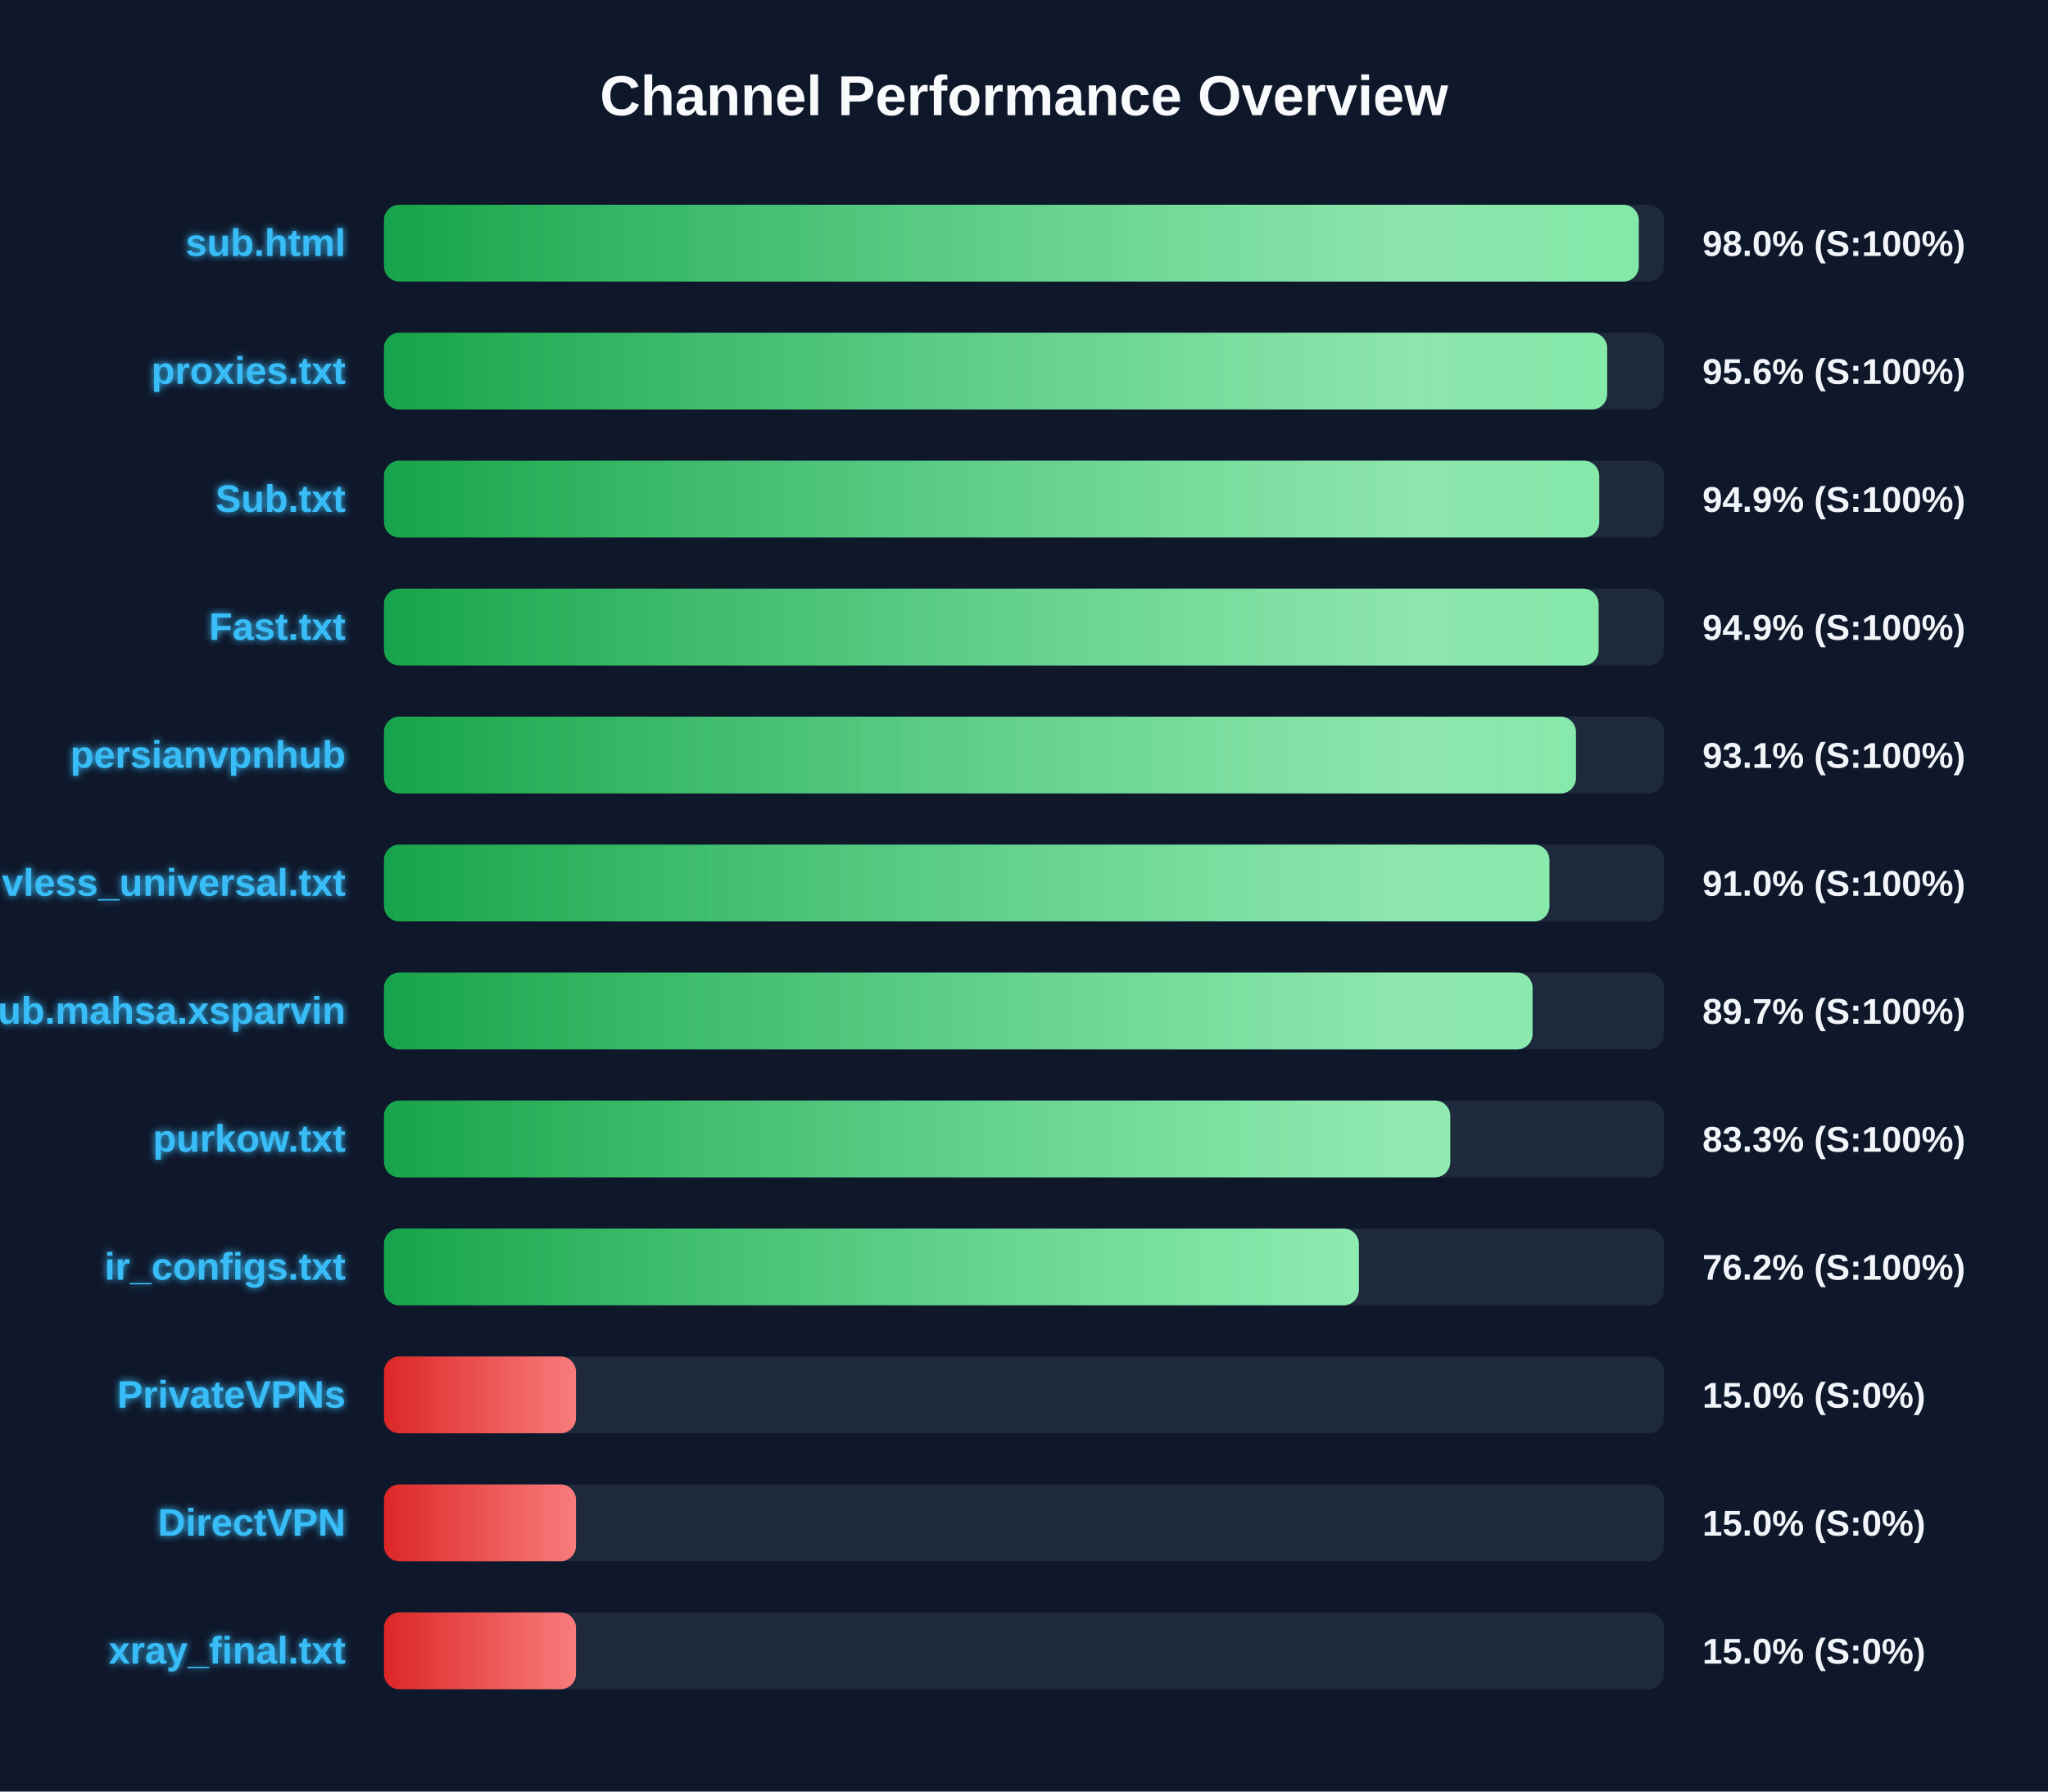
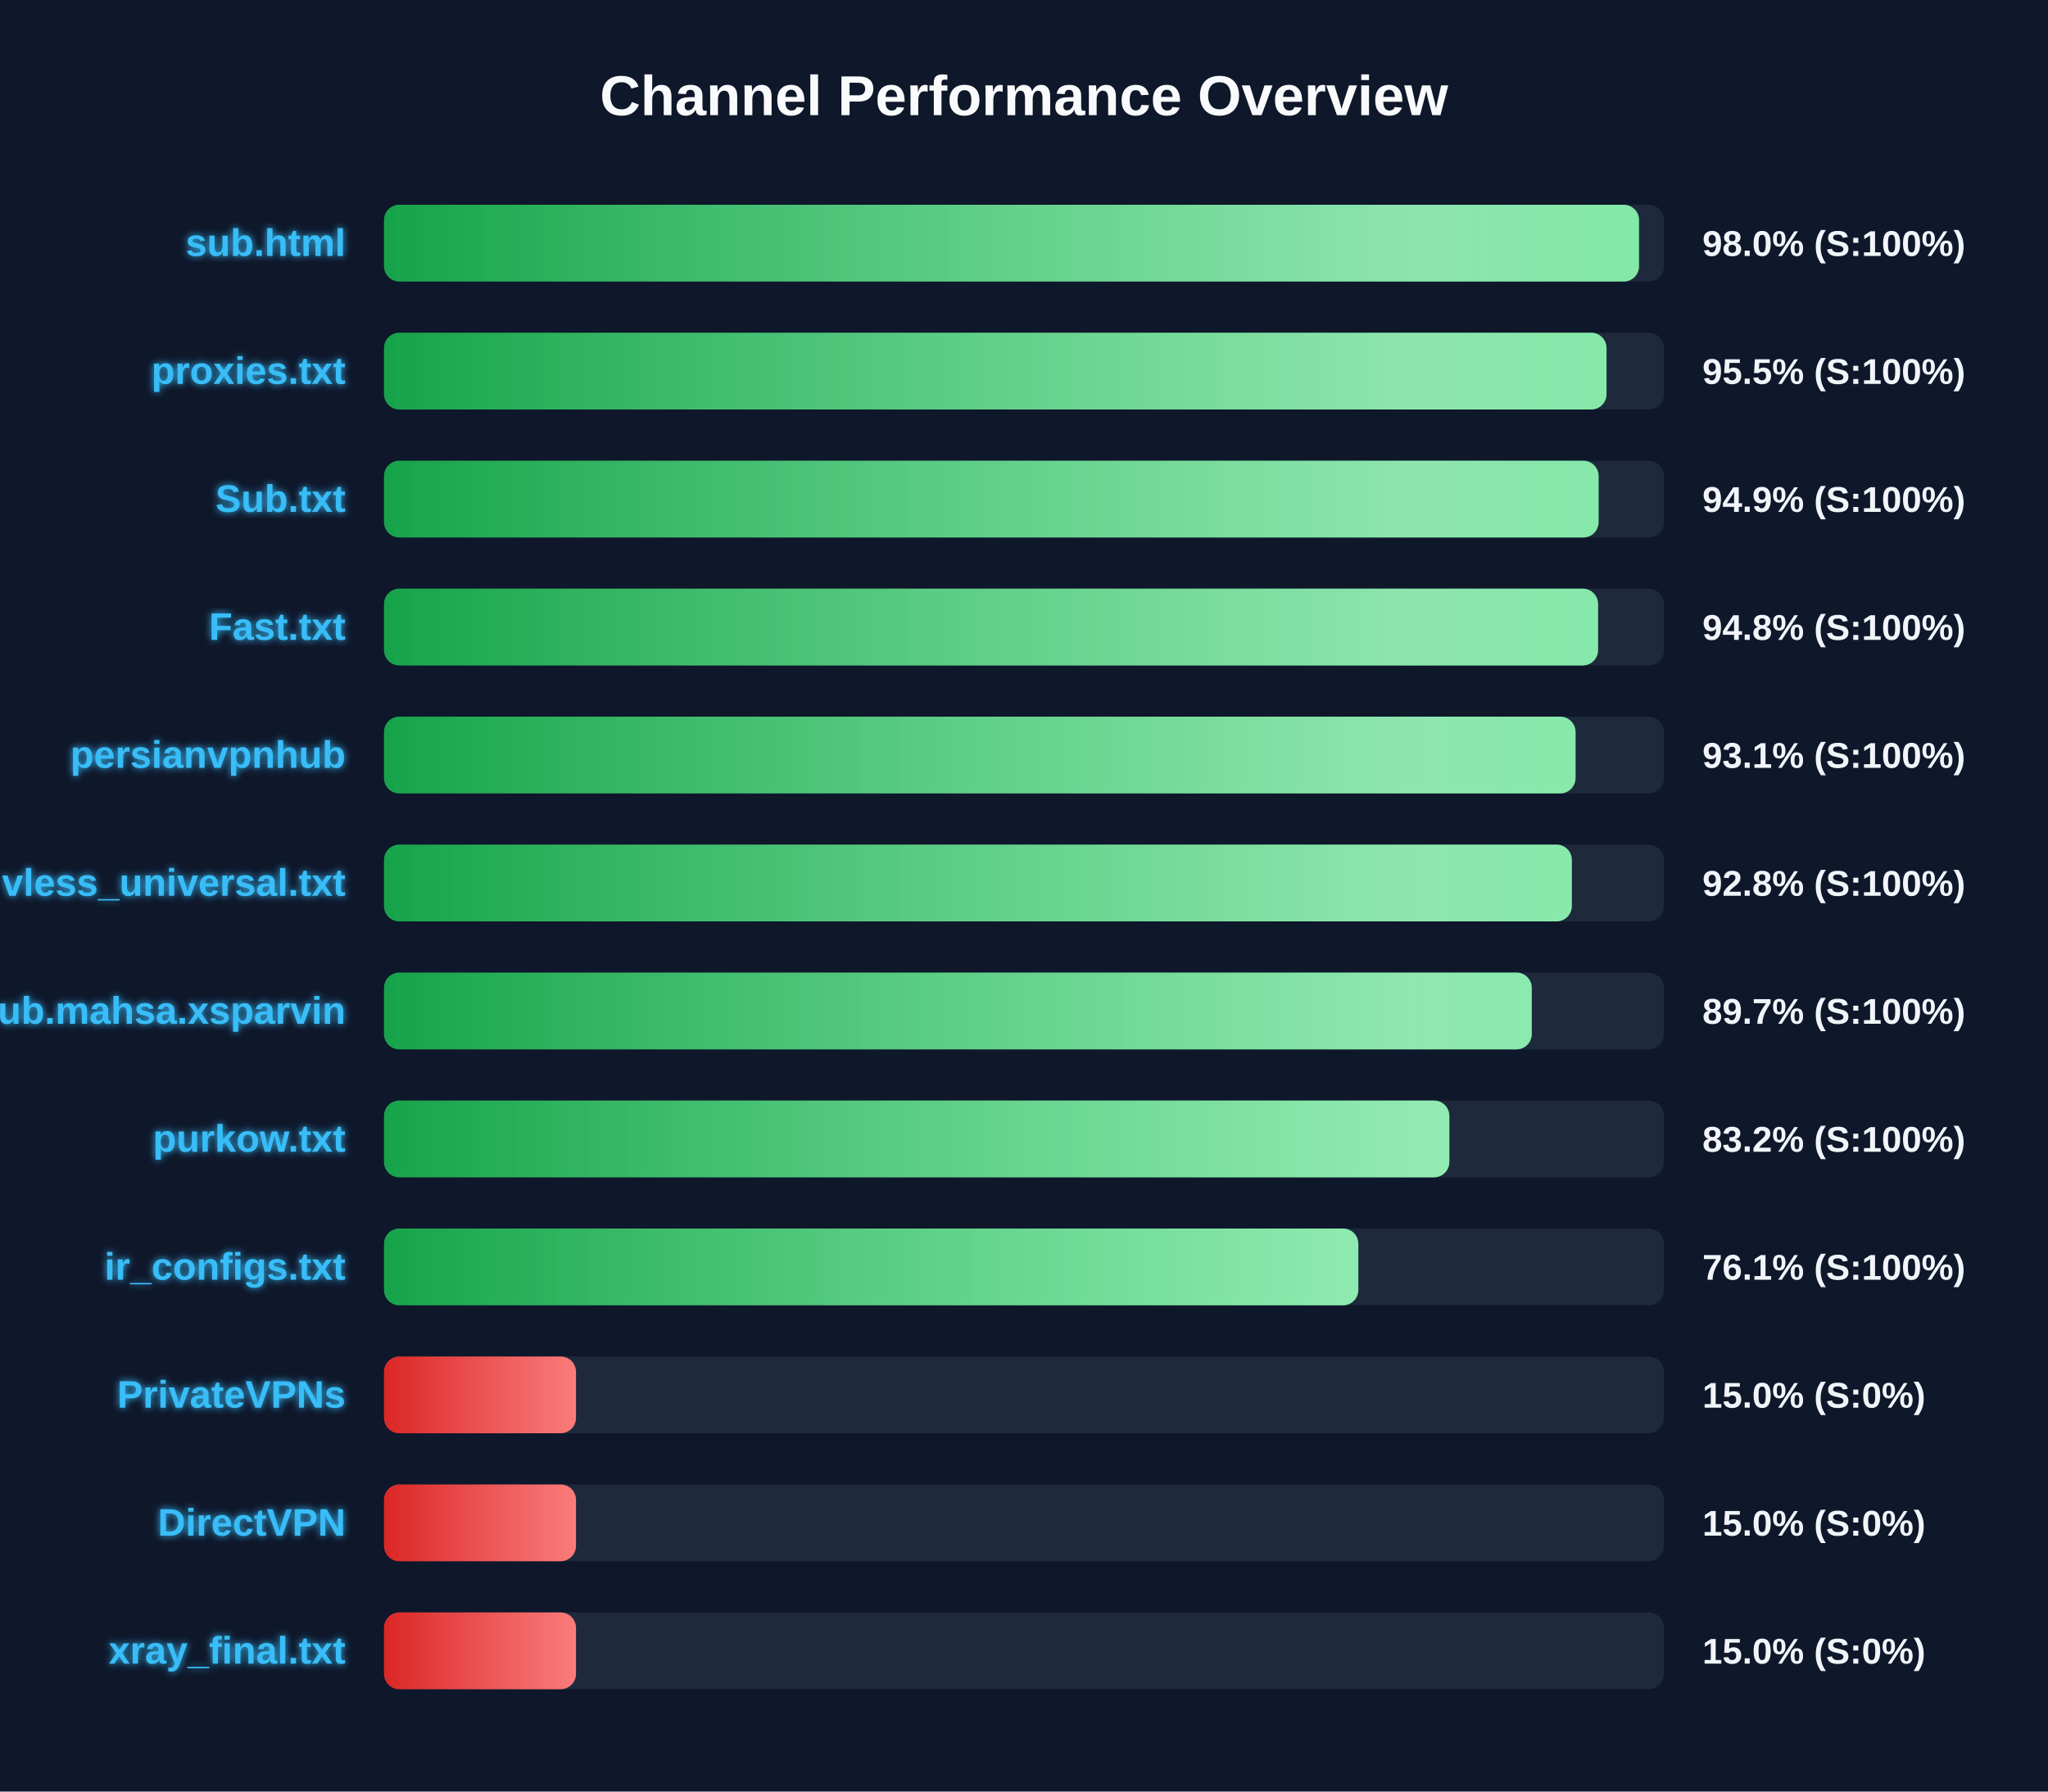
<svg xmlns="http://www.w3.org/2000/svg" width="800" height="700" version="1.1">
  <defs>
    <linearGradient id="grad-green" x1="0%" y1="0%" x2="100%" y2="0%">
      <stop offset="0%" stop-color="#16a34a" />
      <stop offset="100%" stop-color="#4ade80" />
    </linearGradient>
    <linearGradient id="grad-yellow" x1="0%" y1="0%" x2="100%" y2="0%">
      <stop offset="0%" stop-color="#ca8a04" />
      <stop offset="100%" stop-color="#fde047" />
    </linearGradient>
    <linearGradient id="grad-red" x1="0%" y1="0%" x2="100%" y2="0%">
      <stop offset="0%" stop-color="#dc2626" />
      <stop offset="100%" stop-color="#f87171" />
    </linearGradient>
    <linearGradient id="shimmer" x1="0%" y1="0%" x2="100%" y2="0%">
      <stop offset="0%" stop-color="rgba(255,255,255,0)" />
      <stop offset="50%" stop-color="rgba(255,255,255,0.4)" />
      <stop offset="100%" stop-color="rgba(255,255,255,0)" />
    </linearGradient>
    <filter id="glow" x="-20%" y="-20%" width="140%" height="140%">
      <feGaussianBlur stdDeviation="1.5" result="blur" />
      <feComposite in="SourceGraphic" in2="blur" operator="over" />
    </filter>
  </defs>
  <style>
        .bg-rect { fill: #0f172a; }
        .title { font: bold 22px 'Segoe UI', Arial, sans-serif; fill: #f8fafc; }
        .row { font: bold 15px 'Segoe UI', Arial, sans-serif; fill: #38bdf8; filter: url(#glow); }
        .score { font: bold 14px 'Segoe UI', Arial, sans-serif; fill: #f1f5f9; }
        @keyframes shimmer-anim {
            0% { transform: translateX(-100%); }
            100% { transform: translateX(200%); }
        }
        .shimmer-rect {
            animation: shimmer-anim 2.5s infinite linear;
        }
    </style>
  <rect width="100%" height="100%" class="bg-rect" />
  <text x="400" y="45" text-anchor="middle" class="title">Channel Performance Overview</text>
  <rect x="150" y="80" width="500" height="30" fill="#1e293b" rx="6" />
  <clipPath id="clip-0">
-     <rect x="150" y="80" width="490.15" height="30" rx="6" />
+     <rect x="150" y="80" width="490.25" height="30" rx="6" />
  </clipPath>
-   <rect x="150" y="80" width="490.15" height="30" fill="url(#grad-green)" rx="6" />
+   <rect x="150" y="80" width="490.25" height="30" fill="url(#grad-green)" rx="6" />
  <g clip-path="url(#clip-0)">
    <rect x="150" y="80" width="100%" height="30" fill="url(#shimmer)" class="shimmer-rect" />
  </g>
  <text x="135" y="100" text-anchor="end" class="row">sub.html</text>
  <text x="665" y="100" text-anchor="start" class="score">98.0% (S:100%)</text>
  <rect x="150" y="130" width="500" height="30" fill="#1e293b" rx="6" />
  <clipPath id="clip-1">
-     <rect x="150" y="130" width="477.8" height="30" rx="6" />
+     <rect x="150" y="130" width="477.55" height="30" rx="6" />
  </clipPath>
-   <rect x="150" y="130" width="477.8" height="30" fill="url(#grad-green)" rx="6" />
+   <rect x="150" y="130" width="477.55" height="30" fill="url(#grad-green)" rx="6" />
  <g clip-path="url(#clip-1)">
    <rect x="150" y="130" width="100%" height="30" fill="url(#shimmer)" class="shimmer-rect" />
  </g>
  <text x="135" y="150" text-anchor="end" class="row">proxies.txt</text>
-   <text x="665" y="150" text-anchor="start" class="score">95.6% (S:100%)</text>
+   <text x="665" y="150" text-anchor="start" class="score">95.5% (S:100%)</text>
  <rect x="150" y="180" width="500" height="30" fill="#1e293b" rx="6" />
  <clipPath id="clip-2">
-     <rect x="150" y="180" width="474.7" height="30" rx="6" />
+     <rect x="150" y="180" width="474.45" height="30" rx="6" />
  </clipPath>
-   <rect x="150" y="180" width="474.7" height="30" fill="url(#grad-green)" rx="6" />
+   <rect x="150" y="180" width="474.45" height="30" fill="url(#grad-green)" rx="6" />
  <g clip-path="url(#clip-2)">
    <rect x="150" y="180" width="100%" height="30" fill="url(#shimmer)" class="shimmer-rect" />
  </g>
  <text x="135" y="200" text-anchor="end" class="row">Sub.txt</text>
  <text x="665" y="200" text-anchor="start" class="score">94.9% (S:100%)</text>
  <rect x="150" y="230" width="500" height="30" fill="#1e293b" rx="6" />
  <clipPath id="clip-3">
-     <rect x="150" y="230" width="474.45" height="30" rx="6" />
+     <rect x="150" y="230" width="474.25" height="30" rx="6" />
  </clipPath>
-   <rect x="150" y="230" width="474.45" height="30" fill="url(#grad-green)" rx="6" />
+   <rect x="150" y="230" width="474.25" height="30" fill="url(#grad-green)" rx="6" />
  <g clip-path="url(#clip-3)">
    <rect x="150" y="230" width="100%" height="30" fill="url(#shimmer)" class="shimmer-rect" />
  </g>
  <text x="135" y="250" text-anchor="end" class="row">Fast.txt</text>
-   <text x="665" y="250" text-anchor="start" class="score">94.9% (S:100%)</text>
+   <text x="665" y="250" text-anchor="start" class="score">94.8% (S:100%)</text>
  <rect x="150" y="280" width="500" height="30" fill="#1e293b" rx="6" />
  <clipPath id="clip-4">
-     <rect x="150" y="280" width="465.6" height="30" rx="6" />
+     <rect x="150" y="280" width="465.45" height="30" rx="6" />
  </clipPath>
-   <rect x="150" y="280" width="465.6" height="30" fill="url(#grad-green)" rx="6" />
+   <rect x="150" y="280" width="465.45" height="30" fill="url(#grad-green)" rx="6" />
  <g clip-path="url(#clip-4)">
    <rect x="150" y="280" width="100%" height="30" fill="url(#shimmer)" class="shimmer-rect" />
  </g>
  <text x="135" y="300" text-anchor="end" class="row">persianvpnhub</text>
  <text x="665" y="300" text-anchor="start" class="score">93.1% (S:100%)</text>
  <rect x="150" y="330" width="500" height="30" fill="#1e293b" rx="6" />
  <clipPath id="clip-5">
-     <rect x="150" y="330" width="455.25" height="30" rx="6" />
+     <rect x="150" y="330" width="464.0" height="30" rx="6" />
  </clipPath>
-   <rect x="150" y="330" width="455.25" height="30" fill="url(#grad-green)" rx="6" />
+   <rect x="150" y="330" width="464.0" height="30" fill="url(#grad-green)" rx="6" />
  <g clip-path="url(#clip-5)">
    <rect x="150" y="330" width="100%" height="30" fill="url(#shimmer)" class="shimmer-rect" />
  </g>
  <text x="135" y="350" text-anchor="end" class="row">vless_universal.txt</text>
-   <text x="665" y="350" text-anchor="start" class="score">91.0% (S:100%)</text>
+   <text x="665" y="350" text-anchor="start" class="score">92.8% (S:100%)</text>
  <rect x="150" y="380" width="500" height="30" fill="#1e293b" rx="6" />
  <clipPath id="clip-6">
-     <rect x="150" y="380" width="448.65" height="30" rx="6" />
+     <rect x="150" y="380" width="448.35" height="30" rx="6" />
  </clipPath>
-   <rect x="150" y="380" width="448.65" height="30" fill="url(#grad-green)" rx="6" />
+   <rect x="150" y="380" width="448.35" height="30" fill="url(#grad-green)" rx="6" />
  <g clip-path="url(#clip-6)">
    <rect x="150" y="380" width="100%" height="30" fill="url(#shimmer)" class="shimmer-rect" />
  </g>
  <text x="135" y="400" text-anchor="end" class="row">Sub.mahsa.xsparvin</text>
  <text x="665" y="400" text-anchor="start" class="score">89.7% (S:100%)</text>
  <rect x="150" y="430" width="500" height="30" fill="#1e293b" rx="6" />
  <clipPath id="clip-7">
-     <rect x="150" y="430" width="416.5" height="30" rx="6" />
+     <rect x="150" y="430" width="416.15" height="30" rx="6" />
  </clipPath>
-   <rect x="150" y="430" width="416.5" height="30" fill="url(#grad-green)" rx="6" />
+   <rect x="150" y="430" width="416.15" height="30" fill="url(#grad-green)" rx="6" />
  <g clip-path="url(#clip-7)">
    <rect x="150" y="430" width="100%" height="30" fill="url(#shimmer)" class="shimmer-rect" />
  </g>
  <text x="135" y="450" text-anchor="end" class="row">purkow.txt</text>
-   <text x="665" y="450" text-anchor="start" class="score">83.3% (S:100%)</text>
+   <text x="665" y="450" text-anchor="start" class="score">83.2% (S:100%)</text>
  <rect x="150" y="480" width="500" height="30" fill="#1e293b" rx="6" />
  <clipPath id="clip-8">
-     <rect x="150" y="480" width="380.8" height="30" rx="6" />
+     <rect x="150" y="480" width="380.6" height="30" rx="6" />
  </clipPath>
-   <rect x="150" y="480" width="380.8" height="30" fill="url(#grad-green)" rx="6" />
+   <rect x="150" y="480" width="380.6" height="30" fill="url(#grad-green)" rx="6" />
  <g clip-path="url(#clip-8)">
    <rect x="150" y="480" width="100%" height="30" fill="url(#shimmer)" class="shimmer-rect" />
  </g>
  <text x="135" y="500" text-anchor="end" class="row">ir_configs.txt</text>
-   <text x="665" y="500" text-anchor="start" class="score">76.2% (S:100%)</text>
+   <text x="665" y="500" text-anchor="start" class="score">76.1% (S:100%)</text>
  <rect x="150" y="530" width="500" height="30" fill="#1e293b" rx="6" />
  <clipPath id="clip-9">
    <rect x="150" y="530" width="75.0" height="30" rx="6" />
  </clipPath>
  <rect x="150" y="530" width="75.0" height="30" fill="url(#grad-red)" rx="6" />
  <g clip-path="url(#clip-9)">
    <rect x="150" y="530" width="100%" height="30" fill="url(#shimmer)" class="shimmer-rect" />
  </g>
  <text x="135" y="550" text-anchor="end" class="row">PrivateVPNs</text>
  <text x="665" y="550" text-anchor="start" class="score">15.0% (S:0%)</text>
  <rect x="150" y="580" width="500" height="30" fill="#1e293b" rx="6" />
  <clipPath id="clip-10">
    <rect x="150" y="580" width="75.0" height="30" rx="6" />
  </clipPath>
  <rect x="150" y="580" width="75.0" height="30" fill="url(#grad-red)" rx="6" />
  <g clip-path="url(#clip-10)">
    <rect x="150" y="580" width="100%" height="30" fill="url(#shimmer)" class="shimmer-rect" />
  </g>
  <text x="135" y="600" text-anchor="end" class="row">DirectVPN</text>
  <text x="665" y="600" text-anchor="start" class="score">15.0% (S:0%)</text>
  <rect x="150" y="630" width="500" height="30" fill="#1e293b" rx="6" />
  <clipPath id="clip-11">
    <rect x="150" y="630" width="75.0" height="30" rx="6" />
  </clipPath>
  <rect x="150" y="630" width="75.0" height="30" fill="url(#grad-red)" rx="6" />
  <g clip-path="url(#clip-11)">
    <rect x="150" y="630" width="100%" height="30" fill="url(#shimmer)" class="shimmer-rect" />
  </g>
  <text x="135" y="650" text-anchor="end" class="row">xray_final.txt</text>
  <text x="665" y="650" text-anchor="start" class="score">15.0% (S:0%)</text>
</svg>
